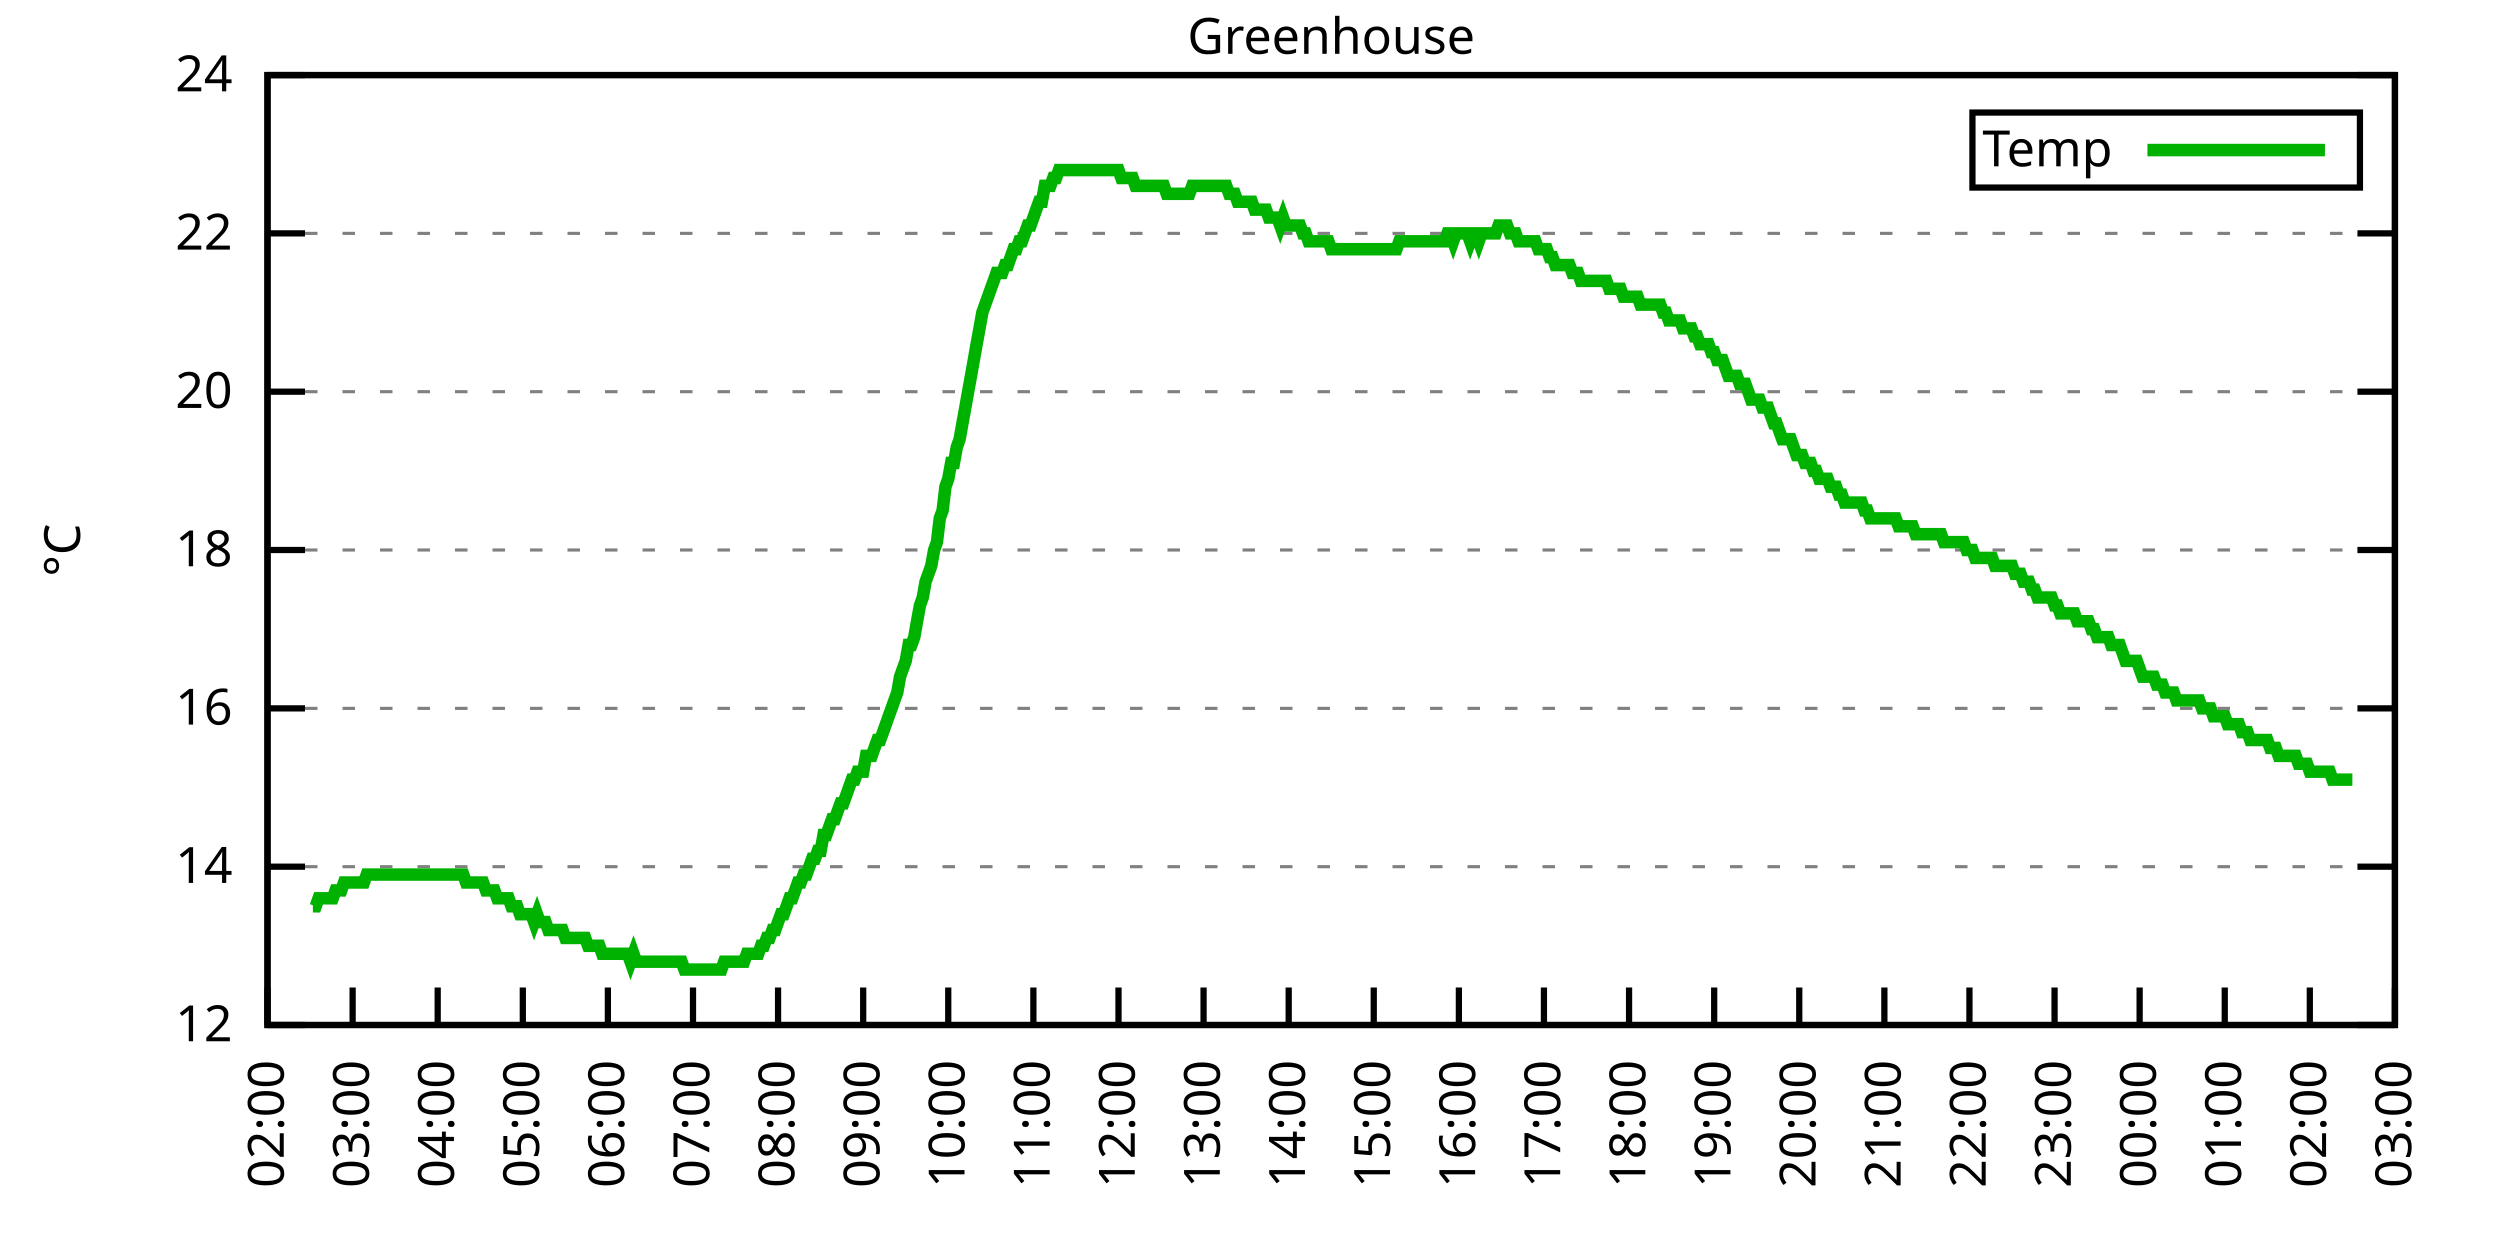
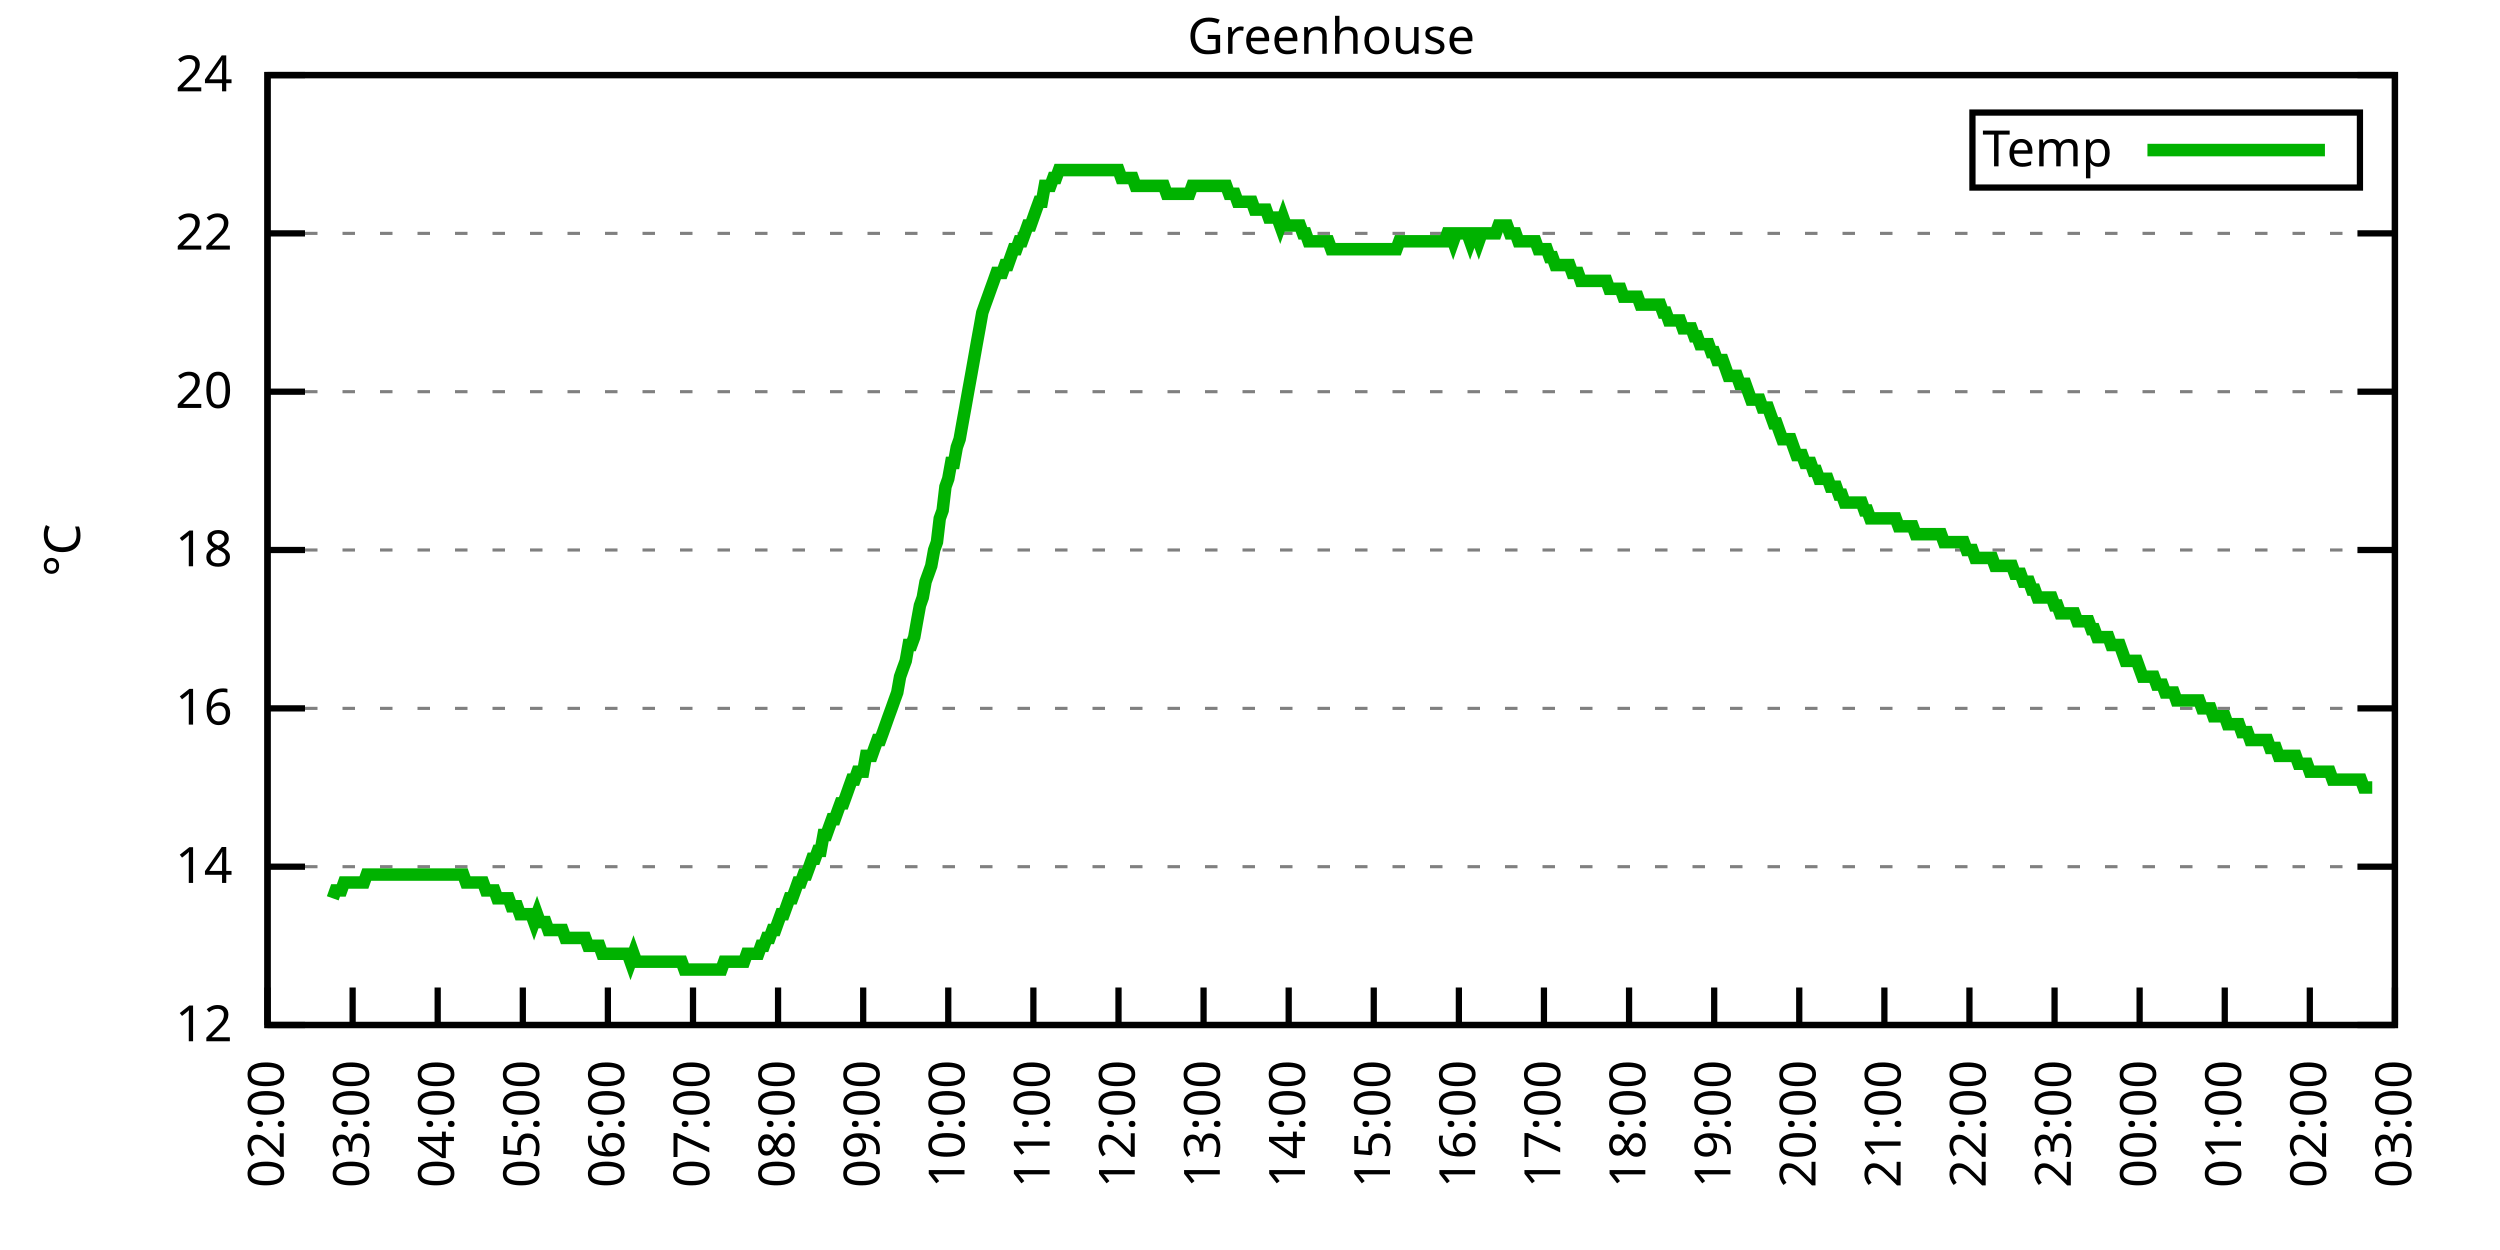
<svg xmlns="http://www.w3.org/2000/svg" xmlns:xlink="http://www.w3.org/1999/xlink" width="400" height="200" viewBox="0 0 400 200">
  <g id="gnuplot_canvas">
    <rect x="0" y="0" width="400" height="200" fill="none" />
    <defs>
      <circle id="gpDot" r="0.5" stroke-width="0.5" stroke="currentColor" />
      <path id="gpPt0" stroke-width="0.333" stroke="currentColor" d="M-1,0 h2 M0,-1 v2" />
      <path id="gpPt1" stroke-width="0.333" stroke="currentColor" d="M-1,-1 L1,1 M1,-1 L-1,1" />
      <path id="gpPt2" stroke-width="0.333" stroke="currentColor" d="M-1,0 L1,0 M0,-1 L0,1 M-1,-1 L1,1 M-1,1 L1,-1" />
      <rect id="gpPt3" stroke-width="0.333" stroke="currentColor" x="-1" y="-1" width="2" height="2" />
      <rect id="gpPt4" stroke-width="0.333" stroke="currentColor" fill="currentColor" x="-1" y="-1" width="2" height="2" />
      <circle id="gpPt5" stroke-width="0.333" stroke="currentColor" cx="0" cy="0" r="1" />
      <use xlink:href="#gpPt5" id="gpPt6" fill="currentColor" stroke="none" />
      <path id="gpPt7" stroke-width="0.333" stroke="currentColor" d="M0,-1.33 L-1.33,0.67 L1.33,0.67 z" />
      <use xlink:href="#gpPt7" id="gpPt8" fill="currentColor" stroke="none" />
      <use xlink:href="#gpPt7" id="gpPt9" stroke="currentColor" transform="rotate(180)" />
      <use xlink:href="#gpPt9" id="gpPt10" fill="currentColor" stroke="none" />
      <use xlink:href="#gpPt3" id="gpPt11" stroke="currentColor" transform="rotate(45)" />
      <use xlink:href="#gpPt11" id="gpPt12" fill="currentColor" stroke="none" />
      <path id="gpPt13" stroke-width="0.333" stroke="currentColor" d="M0,1.330 L1.265,0.411 L0.782,-1.067 L-0.782,-1.076 L-1.265,0.411 z" />
      <use xlink:href="#gpPt13" id="gpPt14" fill="currentColor" stroke="none" />
      <filter id="textbox" filterUnits="objectBoundingBox" x="0" y="0" height="1" width="1">
        <feFlood flood-color="white" flood-opacity="1" result="bgnd" />
        <feComposite in="SourceGraphic" in2="bgnd" operator="atop" />
      </filter>
      <filter id="greybox" filterUnits="objectBoundingBox" x="0" y="0" height="1" width="1">
        <feFlood flood-color="lightgrey" flood-opacity="1" result="grey" />
        <feComposite in="SourceGraphic" in2="grey" operator="atop" />
      </filter>
    </defs>
    <g fill="none" color="white" stroke="currentColor" stroke-width="1.00" stroke-linecap="butt" stroke-linejoin="miter">
</g>
    <g fill="none" color="black" stroke="currentColor" stroke-width="1.00" stroke-linecap="butt" stroke-linejoin="miter">
      <g stroke="none" shape-rendering="crispEdges">
        <polygon fill="rgb(255, 255, 255)" points="42.80,164.00 383.18,164.00 383.18,12.02 42.80,12.02 " />
      </g>
    </g>
    <g fill="none" color="black" stroke="currentColor" stroke-width="1.00" stroke-linecap="butt" stroke-linejoin="miter">
</g>
    <g fill="none" color="black" stroke="black" stroke-width="0.50" stroke-linecap="butt" stroke-linejoin="miter">
</g>
    <g fill="none" color="gray" stroke="currentColor" stroke-width="0.50" stroke-linecap="butt" stroke-linejoin="miter">
      <path stroke="gray" stroke-dasharray="2,4" class="gridline" d="M42.80,164.00 L383.19,164.00  " />
    </g>
    <g fill="none" color="gray" stroke="gray" stroke-width="1.00" stroke-linecap="butt" stroke-linejoin="miter">
</g>
    <g fill="none" color="black" stroke="currentColor" stroke-width="1.00" stroke-linecap="butt" stroke-linejoin="miter">
      <path stroke="black" d="M42.80,164.00 L48.80,164.00 M383.19,164.00 L377.19,164.00  " />
      <g transform="translate(37.20,166.60)" stroke="none" fill="black" font-family="Sans" font-size="8.00" text-anchor="end">
        <text>
          <tspan font-family="Sans"> 12</tspan>
        </text>
      </g>
    </g>
    <g fill="none" color="black" stroke="currentColor" stroke-width="1.00" stroke-linecap="butt" stroke-linejoin="miter">
</g>
    <g fill="none" color="black" stroke="black" stroke-width="0.50" stroke-linecap="butt" stroke-linejoin="miter">
</g>
    <g fill="none" color="gray" stroke="currentColor" stroke-width="0.50" stroke-linecap="butt" stroke-linejoin="miter">
      <path stroke="gray" stroke-dasharray="2,4" class="gridline" d="M42.80,138.67 L383.19,138.67  " />
    </g>
    <g fill="none" color="gray" stroke="gray" stroke-width="1.00" stroke-linecap="butt" stroke-linejoin="miter">
</g>
    <g fill="none" color="black" stroke="currentColor" stroke-width="1.00" stroke-linecap="butt" stroke-linejoin="miter">
      <path stroke="black" d="M42.80,138.67 L48.80,138.67 M383.19,138.67 L377.19,138.67  " />
      <g transform="translate(37.20,141.27)" stroke="none" fill="black" font-family="Sans" font-size="8.00" text-anchor="end">
        <text>
          <tspan font-family="Sans"> 14</tspan>
        </text>
      </g>
    </g>
    <g fill="none" color="black" stroke="currentColor" stroke-width="1.00" stroke-linecap="butt" stroke-linejoin="miter">
</g>
    <g fill="none" color="black" stroke="black" stroke-width="0.50" stroke-linecap="butt" stroke-linejoin="miter">
</g>
    <g fill="none" color="gray" stroke="currentColor" stroke-width="0.50" stroke-linecap="butt" stroke-linejoin="miter">
      <path stroke="gray" stroke-dasharray="2,4" class="gridline" d="M42.80,113.34 L383.19,113.34  " />
    </g>
    <g fill="none" color="gray" stroke="gray" stroke-width="1.00" stroke-linecap="butt" stroke-linejoin="miter">
</g>
    <g fill="none" color="black" stroke="currentColor" stroke-width="1.00" stroke-linecap="butt" stroke-linejoin="miter">
      <path stroke="black" d="M42.80,113.34 L48.80,113.34 M383.19,113.34 L377.19,113.34  " />
      <g transform="translate(37.20,115.94)" stroke="none" fill="black" font-family="Sans" font-size="8.00" text-anchor="end">
        <text>
          <tspan font-family="Sans"> 16</tspan>
        </text>
      </g>
    </g>
    <g fill="none" color="black" stroke="currentColor" stroke-width="1.00" stroke-linecap="butt" stroke-linejoin="miter">
</g>
    <g fill="none" color="black" stroke="black" stroke-width="0.50" stroke-linecap="butt" stroke-linejoin="miter">
</g>
    <g fill="none" color="gray" stroke="currentColor" stroke-width="0.50" stroke-linecap="butt" stroke-linejoin="miter">
      <path stroke="gray" stroke-dasharray="2,4" class="gridline" d="M42.80,88.00 L383.19,88.00  " />
    </g>
    <g fill="none" color="gray" stroke="gray" stroke-width="1.00" stroke-linecap="butt" stroke-linejoin="miter">
</g>
    <g fill="none" color="black" stroke="currentColor" stroke-width="1.00" stroke-linecap="butt" stroke-linejoin="miter">
      <path stroke="black" d="M42.80,88.00 L48.80,88.00 M383.19,88.00 L377.19,88.00  " />
      <g transform="translate(37.20,90.60)" stroke="none" fill="black" font-family="Sans" font-size="8.00" text-anchor="end">
        <text>
          <tspan font-family="Sans"> 18</tspan>
        </text>
      </g>
    </g>
    <g fill="none" color="black" stroke="currentColor" stroke-width="1.00" stroke-linecap="butt" stroke-linejoin="miter">
</g>
    <g fill="none" color="black" stroke="black" stroke-width="0.50" stroke-linecap="butt" stroke-linejoin="miter">
</g>
    <g fill="none" color="gray" stroke="currentColor" stroke-width="0.50" stroke-linecap="butt" stroke-linejoin="miter">
      <path stroke="gray" stroke-dasharray="2,4" class="gridline" d="M42.80,62.67 L383.19,62.67  " />
    </g>
    <g fill="none" color="gray" stroke="gray" stroke-width="1.00" stroke-linecap="butt" stroke-linejoin="miter">
</g>
    <g fill="none" color="black" stroke="currentColor" stroke-width="1.00" stroke-linecap="butt" stroke-linejoin="miter">
      <path stroke="black" d="M42.80,62.67 L48.80,62.67 M383.19,62.67 L377.19,62.67  " />
      <g transform="translate(37.20,65.27)" stroke="none" fill="black" font-family="Sans" font-size="8.00" text-anchor="end">
        <text>
          <tspan font-family="Sans"> 20</tspan>
        </text>
      </g>
    </g>
    <g fill="none" color="black" stroke="currentColor" stroke-width="1.00" stroke-linecap="butt" stroke-linejoin="miter">
</g>
    <g fill="none" color="black" stroke="black" stroke-width="0.50" stroke-linecap="butt" stroke-linejoin="miter">
</g>
    <g fill="none" color="gray" stroke="currentColor" stroke-width="0.50" stroke-linecap="butt" stroke-linejoin="miter">
      <path stroke="gray" stroke-dasharray="2,4" class="gridline" d="M42.80,37.34 L383.19,37.34  " />
    </g>
    <g fill="none" color="gray" stroke="gray" stroke-width="1.00" stroke-linecap="butt" stroke-linejoin="miter">
</g>
    <g fill="none" color="black" stroke="currentColor" stroke-width="1.00" stroke-linecap="butt" stroke-linejoin="miter">
      <path stroke="black" d="M42.80,37.34 L48.80,37.34 M383.19,37.34 L377.19,37.34  " />
      <g transform="translate(37.20,39.94)" stroke="none" fill="black" font-family="Sans" font-size="8.00" text-anchor="end">
        <text>
          <tspan font-family="Sans"> 22</tspan>
        </text>
      </g>
    </g>
    <g fill="none" color="black" stroke="currentColor" stroke-width="1.00" stroke-linecap="butt" stroke-linejoin="miter">
</g>
    <g fill="none" color="black" stroke="black" stroke-width="0.50" stroke-linecap="butt" stroke-linejoin="miter">
</g>
    <g fill="none" color="gray" stroke="currentColor" stroke-width="0.50" stroke-linecap="butt" stroke-linejoin="miter">
      <path stroke="gray" stroke-dasharray="2,4" class="gridline" d="M42.80,12.01 L383.19,12.01  " />
    </g>
    <g fill="none" color="gray" stroke="gray" stroke-width="1.00" stroke-linecap="butt" stroke-linejoin="miter">
</g>
    <g fill="none" color="black" stroke="currentColor" stroke-width="1.00" stroke-linecap="butt" stroke-linejoin="miter">
      <path stroke="black" d="M42.80,12.01 L48.80,12.01 M383.19,12.01 L377.19,12.01  " />
      <g transform="translate(37.20,14.61)" stroke="none" fill="black" font-family="Sans" font-size="8.00" text-anchor="end">
        <text>
          <tspan font-family="Sans"> 24</tspan>
        </text>
      </g>
    </g>
    <g fill="none" color="black" stroke="currentColor" stroke-width="1.00" stroke-linecap="butt" stroke-linejoin="miter">
      <path stroke="black" d="M42.80,164.00 L42.80,158.00  " />
      <g transform="translate(45.40,169.60) rotate(270.00)" stroke="none" fill="black" font-family="Sans" font-size="8.00" text-anchor="end">
        <text>
          <tspan font-family="Sans">02:00</tspan>
        </text>
      </g>
    </g>
    <g fill="none" color="black" stroke="currentColor" stroke-width="1.00" stroke-linecap="butt" stroke-linejoin="miter">
      <path stroke="black" d="M56.42,164.00 L56.42,158.00  " />
      <g transform="translate(59.02,169.60) rotate(270.00)" stroke="none" fill="black" font-family="Sans" font-size="8.00" text-anchor="end">
        <text>
          <tspan font-family="Sans">03:00</tspan>
        </text>
      </g>
    </g>
    <g fill="none" color="black" stroke="currentColor" stroke-width="1.00" stroke-linecap="butt" stroke-linejoin="miter">
      <path stroke="black" d="M70.03,164.00 L70.03,158.00  " />
      <g transform="translate(72.63,169.60) rotate(270.00)" stroke="none" fill="black" font-family="Sans" font-size="8.00" text-anchor="end">
        <text>
          <tspan font-family="Sans">04:00</tspan>
        </text>
      </g>
    </g>
    <g fill="none" color="black" stroke="currentColor" stroke-width="1.00" stroke-linecap="butt" stroke-linejoin="miter">
      <path stroke="black" d="M83.65,164.00 L83.65,158.00  " />
      <g transform="translate(86.25,169.60) rotate(270.00)" stroke="none" fill="black" font-family="Sans" font-size="8.00" text-anchor="end">
        <text>
          <tspan font-family="Sans">05:00</tspan>
        </text>
      </g>
    </g>
    <g fill="none" color="black" stroke="currentColor" stroke-width="1.00" stroke-linecap="butt" stroke-linejoin="miter">
      <path stroke="black" d="M97.26,164.00 L97.26,158.00  " />
      <g transform="translate(99.86,169.60) rotate(270.00)" stroke="none" fill="black" font-family="Sans" font-size="8.00" text-anchor="end">
        <text>
          <tspan font-family="Sans">06:00</tspan>
        </text>
      </g>
    </g>
    <g fill="none" color="black" stroke="currentColor" stroke-width="1.00" stroke-linecap="butt" stroke-linejoin="miter">
      <path stroke="black" d="M110.88,164.00 L110.88,158.00  " />
      <g transform="translate(113.48,169.60) rotate(270.00)" stroke="none" fill="black" font-family="Sans" font-size="8.00" text-anchor="end">
        <text>
          <tspan font-family="Sans">07:00</tspan>
        </text>
      </g>
    </g>
    <g fill="none" color="black" stroke="currentColor" stroke-width="1.00" stroke-linecap="butt" stroke-linejoin="miter">
      <path stroke="black" d="M124.49,164.00 L124.49,158.00  " />
      <g transform="translate(127.09,169.60) rotate(270.00)" stroke="none" fill="black" font-family="Sans" font-size="8.00" text-anchor="end">
        <text>
          <tspan font-family="Sans">08:00</tspan>
        </text>
      </g>
    </g>
    <g fill="none" color="black" stroke="currentColor" stroke-width="1.00" stroke-linecap="butt" stroke-linejoin="miter">
      <path stroke="black" d="M138.11,164.00 L138.11,158.00  " />
      <g transform="translate(140.71,169.60) rotate(270.00)" stroke="none" fill="black" font-family="Sans" font-size="8.00" text-anchor="end">
        <text>
          <tspan font-family="Sans">09:00</tspan>
        </text>
      </g>
    </g>
    <g fill="none" color="black" stroke="currentColor" stroke-width="1.00" stroke-linecap="butt" stroke-linejoin="miter">
      <path stroke="black" d="M151.72,164.00 L151.72,158.00  " />
      <g transform="translate(154.32,169.60) rotate(270.00)" stroke="none" fill="black" font-family="Sans" font-size="8.00" text-anchor="end">
        <text>
          <tspan font-family="Sans">10:00</tspan>
        </text>
      </g>
    </g>
    <g fill="none" color="black" stroke="currentColor" stroke-width="1.00" stroke-linecap="butt" stroke-linejoin="miter">
      <path stroke="black" d="M165.34,164.00 L165.34,158.00  " />
      <g transform="translate(167.94,169.60) rotate(270.00)" stroke="none" fill="black" font-family="Sans" font-size="8.00" text-anchor="end">
        <text>
          <tspan font-family="Sans">11:00</tspan>
        </text>
      </g>
    </g>
    <g fill="none" color="black" stroke="currentColor" stroke-width="1.00" stroke-linecap="butt" stroke-linejoin="miter">
      <path stroke="black" d="M178.96,164.00 L178.96,158.00  " />
      <g transform="translate(181.56,169.60) rotate(270.00)" stroke="none" fill="black" font-family="Sans" font-size="8.00" text-anchor="end">
        <text>
          <tspan font-family="Sans">12:00</tspan>
        </text>
      </g>
    </g>
    <g fill="none" color="black" stroke="currentColor" stroke-width="1.00" stroke-linecap="butt" stroke-linejoin="miter">
      <path stroke="black" d="M192.57,164.00 L192.57,158.00  " />
      <g transform="translate(195.17,169.60) rotate(270.00)" stroke="none" fill="black" font-family="Sans" font-size="8.00" text-anchor="end">
        <text>
          <tspan font-family="Sans">13:00</tspan>
        </text>
      </g>
    </g>
    <g fill="none" color="black" stroke="currentColor" stroke-width="1.00" stroke-linecap="butt" stroke-linejoin="miter">
      <path stroke="black" d="M206.19,164.00 L206.19,158.00  " />
      <g transform="translate(208.79,169.60) rotate(270.00)" stroke="none" fill="black" font-family="Sans" font-size="8.00" text-anchor="end">
        <text>
          <tspan font-family="Sans">14:00</tspan>
        </text>
      </g>
    </g>
    <g fill="none" color="black" stroke="currentColor" stroke-width="1.00" stroke-linecap="butt" stroke-linejoin="miter">
      <path stroke="black" d="M219.80,164.00 L219.80,158.00  " />
      <g transform="translate(222.40,169.60) rotate(270.00)" stroke="none" fill="black" font-family="Sans" font-size="8.00" text-anchor="end">
        <text>
          <tspan font-family="Sans">15:00</tspan>
        </text>
      </g>
    </g>
    <g fill="none" color="black" stroke="currentColor" stroke-width="1.00" stroke-linecap="butt" stroke-linejoin="miter">
      <path stroke="black" d="M233.42,164.00 L233.42,158.00  " />
      <g transform="translate(236.02,169.60) rotate(270.00)" stroke="none" fill="black" font-family="Sans" font-size="8.00" text-anchor="end">
        <text>
          <tspan font-family="Sans">16:00</tspan>
        </text>
      </g>
    </g>
    <g fill="none" color="black" stroke="currentColor" stroke-width="1.00" stroke-linecap="butt" stroke-linejoin="miter">
      <path stroke="black" d="M247.03,164.00 L247.03,158.00  " />
      <g transform="translate(249.63,169.60) rotate(270.00)" stroke="none" fill="black" font-family="Sans" font-size="8.00" text-anchor="end">
        <text>
          <tspan font-family="Sans">17:00</tspan>
        </text>
      </g>
    </g>
    <g fill="none" color="black" stroke="currentColor" stroke-width="1.00" stroke-linecap="butt" stroke-linejoin="miter">
      <path stroke="black" d="M260.65,164.00 L260.65,158.00  " />
      <g transform="translate(263.25,169.60) rotate(270.00)" stroke="none" fill="black" font-family="Sans" font-size="8.00" text-anchor="end">
        <text>
          <tspan font-family="Sans">18:00</tspan>
        </text>
      </g>
    </g>
    <g fill="none" color="black" stroke="currentColor" stroke-width="1.00" stroke-linecap="butt" stroke-linejoin="miter">
      <path stroke="black" d="M274.27,164.00 L274.27,158.00  " />
      <g transform="translate(276.87,169.60) rotate(270.00)" stroke="none" fill="black" font-family="Sans" font-size="8.00" text-anchor="end">
        <text>
          <tspan font-family="Sans">19:00</tspan>
        </text>
      </g>
    </g>
    <g fill="none" color="black" stroke="currentColor" stroke-width="1.00" stroke-linecap="butt" stroke-linejoin="miter">
      <path stroke="black" d="M287.88,164.00 L287.88,158.00  " />
      <g transform="translate(290.48,169.60) rotate(270.00)" stroke="none" fill="black" font-family="Sans" font-size="8.00" text-anchor="end">
        <text>
          <tspan font-family="Sans">20:00</tspan>
        </text>
      </g>
    </g>
    <g fill="none" color="black" stroke="currentColor" stroke-width="1.00" stroke-linecap="butt" stroke-linejoin="miter">
      <path stroke="black" d="M301.50,164.00 L301.50,158.00  " />
      <g transform="translate(304.10,169.60) rotate(270.00)" stroke="none" fill="black" font-family="Sans" font-size="8.00" text-anchor="end">
        <text>
          <tspan font-family="Sans">21:00</tspan>
        </text>
      </g>
    </g>
    <g fill="none" color="black" stroke="currentColor" stroke-width="1.00" stroke-linecap="butt" stroke-linejoin="miter">
      <path stroke="black" d="M315.11,164.00 L315.11,158.00  " />
      <g transform="translate(317.71,169.60) rotate(270.00)" stroke="none" fill="black" font-family="Sans" font-size="8.00" text-anchor="end">
        <text>
          <tspan font-family="Sans">22:00</tspan>
        </text>
      </g>
    </g>
    <g fill="none" color="black" stroke="currentColor" stroke-width="1.00" stroke-linecap="butt" stroke-linejoin="miter">
      <path stroke="black" d="M328.73,164.00 L328.73,158.00  " />
      <g transform="translate(331.33,169.60) rotate(270.00)" stroke="none" fill="black" font-family="Sans" font-size="8.00" text-anchor="end">
        <text>
          <tspan font-family="Sans">23:00</tspan>
        </text>
      </g>
    </g>
    <g fill="none" color="black" stroke="currentColor" stroke-width="1.00" stroke-linecap="butt" stroke-linejoin="miter">
      <path stroke="black" d="M342.34,164.00 L342.34,158.00  " />
      <g transform="translate(344.94,169.60) rotate(270.00)" stroke="none" fill="black" font-family="Sans" font-size="8.00" text-anchor="end">
        <text>
          <tspan font-family="Sans">00:00</tspan>
        </text>
      </g>
    </g>
    <g fill="none" color="black" stroke="currentColor" stroke-width="1.00" stroke-linecap="butt" stroke-linejoin="miter">
      <path stroke="black" d="M355.96,164.00 L355.96,158.00  " />
      <g transform="translate(358.56,169.60) rotate(270.00)" stroke="none" fill="black" font-family="Sans" font-size="8.00" text-anchor="end">
        <text>
          <tspan font-family="Sans">01:00</tspan>
        </text>
      </g>
    </g>
    <g fill="none" color="black" stroke="currentColor" stroke-width="1.00" stroke-linecap="butt" stroke-linejoin="miter">
      <path stroke="black" d="M369.57,164.00 L369.57,158.00  " />
      <g transform="translate(372.17,169.60) rotate(270.00)" stroke="none" fill="black" font-family="Sans" font-size="8.00" text-anchor="end">
        <text>
          <tspan font-family="Sans">02:00</tspan>
        </text>
      </g>
    </g>
    <g fill="none" color="black" stroke="currentColor" stroke-width="1.00" stroke-linecap="butt" stroke-linejoin="miter">
      <path stroke="black" d="M383.19,164.00 L383.19,158.00  " />
      <g transform="translate(385.79,169.60) rotate(270.00)" stroke="none" fill="black" font-family="Sans" font-size="8.00" text-anchor="end">
        <text>
          <tspan font-family="Sans">03:00</tspan>
        </text>
      </g>
    </g>
    <g fill="none" color="black" stroke="currentColor" stroke-width="1.00" stroke-linecap="butt" stroke-linejoin="miter">
</g>
    <g fill="none" color="black" stroke="currentColor" stroke-width="1.00" stroke-linecap="butt" stroke-linejoin="miter">
      <path stroke="black" d="M42.80,12.01 L42.80,164.00 L383.19,164.00 L383.19,12.01 L42.80,12.01 Z  " />
    </g>
    <g fill="none" color="black" stroke="currentColor" stroke-width="1.00" stroke-linecap="butt" stroke-linejoin="miter">
</g>
    <g fill="none" color="black" stroke="currentColor" stroke-width="1.00" stroke-linecap="butt" stroke-linejoin="miter">
      <path stroke="black" d="M315.59,30.01 L315.59,18.01 L377.59,18.01 L377.59,30.01 L315.59,30.01 Z  " />
    </g>
    <g id="Greenhouse_plot_1">
      <g fill="none" color="white" stroke="black" stroke-width="2.00" stroke-linecap="butt" stroke-linejoin="miter">
</g>
      <g fill="none" color="black" stroke="currentColor" stroke-width="2.00" stroke-linecap="butt" stroke-linejoin="miter">
        <g transform="translate(337.99,26.61)" stroke="none" fill="black" font-family="Sans" font-size="8.00" text-anchor="end">
          <text>
            <tspan font-family="Sans">Temp</tspan>
          </text>
        </g>
      </g>
      <g fill="none" color="black" stroke="currentColor" stroke-width="2.00" stroke-linecap="butt" stroke-linejoin="miter">
-         <path stroke="rgb(  0, 178,   0)" d="M343.59,24.01 L371.99,24.01 M50.06,145.00 L50.52,145.00 L50.97,143.73 L51.42,143.73 L51.88,143.73 L52.33,143.73   L52.78,143.73 L53.24,143.73 L53.69,142.47 L54.15,142.47 L54.60,142.47 L55.05,141.20 L55.51,141.20 L55.96,141.20   L56.42,141.20 L56.87,141.20 L57.32,141.20 L57.78,141.20 L58.23,141.20 L58.68,139.93 L59.14,139.93 L59.59,139.93   L60.05,139.93 L60.50,139.93 L60.95,139.93 L61.41,139.93 L61.86,139.93 L62.32,139.93 L62.77,139.93 L63.22,139.93   L63.68,139.93 L64.13,139.93 L64.58,139.93 L65.04,139.93 L65.49,139.93 L65.95,139.93 L66.40,139.93 L66.85,139.93   L67.31,139.93 L67.76,139.93 L68.22,139.93 L68.67,139.93 L69.12,139.93 L69.58,139.93 L70.03,139.93 L70.49,139.93   L70.94,139.93 L71.39,139.93 L71.85,139.93 L72.30,139.93 L72.75,139.93 L73.21,139.93 L73.66,139.93 L74.12,139.93   L74.57,141.20 L75.02,141.20 L75.48,141.20 L75.93,141.20 L76.39,141.20 L76.84,141.20 L77.29,141.20 L77.75,142.47   L78.20,142.47 L78.65,142.47 L79.11,142.47 L79.56,143.73 L80.02,143.73 L80.47,143.73 L80.92,143.73 L81.38,143.73   L81.83,145.00 L82.29,145.00 L82.74,145.00 L83.19,146.27 L83.65,146.27 L84.10,146.27 L84.55,146.27 L85.01,146.27   L85.46,147.53 L85.92,146.27 L86.37,147.53 L86.82,147.53 L87.28,147.53 L87.73,148.80 L88.19,148.80 L88.64,148.80   L89.09,148.80 L89.55,148.80 L90.00,148.80 L90.45,150.07 L90.91,150.07 L91.36,150.07 L91.82,150.07 L92.27,150.07   L92.72,150.07 L93.18,150.07 L93.63,150.07 L94.09,151.33 L94.54,151.33 L94.99,151.33 L95.45,151.33 L95.90,151.33   L96.35,152.60 L96.81,152.60 L97.26,152.60 L97.72,152.60 L98.17,152.60 L98.62,152.60 L99.08,152.60 L99.53,152.60   L99.99,152.60 L100.44,152.60 L100.89,153.87 L101.35,152.60 L101.80,153.87 L102.25,153.87 L102.71,153.87 L103.16,153.87   L103.62,153.87 L104.07,153.87 L104.52,153.87 L104.98,153.87 L105.43,153.87 L105.89,153.87 L106.34,153.87 L106.79,153.87   L107.25,153.87 L107.70,153.87 L108.15,153.87 L108.61,153.87 L109.06,153.87 L109.52,155.13 L109.97,155.13 L110.42,155.13   L110.88,155.13 L111.33,155.13 L111.79,155.13 L112.24,155.13 L112.69,155.13 L113.15,155.13 L113.60,155.13 L114.05,155.13   L114.51,155.13 L114.96,155.13 L115.42,155.13 L115.87,153.87 L116.32,153.87 L116.78,153.87 L117.23,153.87 L117.69,153.87   L118.14,153.87 L118.59,153.87 L119.05,153.87 L119.50,152.60 L119.96,152.60 L120.41,152.60 L120.86,152.60 L121.32,152.60   L121.77,151.33 L122.22,151.33 L122.68,150.07 L123.13,150.07 L123.59,148.80 L124.04,148.80 L124.49,147.53 L124.95,146.27   L125.40,146.27 L125.86,145.00 L126.31,143.73 L126.76,143.73 L127.22,142.47 L127.67,141.20 L128.12,141.20 L128.58,139.93   L129.03,139.93 L129.49,138.67 L129.94,137.40 L130.39,137.40 L130.85,136.14 L131.30,136.14 L131.76,133.60 L132.21,133.60   L132.66,132.34 L133.12,131.07 L133.57,131.07 L134.02,129.80 L134.48,128.54 L134.93,128.54 L135.39,127.27 L135.84,126.00   L136.29,124.74 L136.75,124.74 L137.20,123.47 L137.66,123.47 L138.11,123.47 L138.56,120.94 L139.02,120.94 L139.47,120.94   L139.92,119.67 L140.38,118.40 L140.83,118.40 L141.29,117.14 L141.74,115.87 L142.19,114.60 L142.65,113.34 L143.10,112.07   L143.56,110.80 L144.01,108.27 L144.46,107.00 L144.92,105.74 L145.37,103.20 L145.82,103.20 L146.28,101.94 L146.73,99.40   L147.19,96.87 L147.64,95.60 L148.09,93.07 L148.55,91.80 L149.00,90.54 L149.46,88.00 L149.91,86.74 L150.36,82.94   L150.82,81.67 L151.27,77.87 L151.72,76.61 L152.18,74.07 L152.63,74.07 L153.09,71.54 L153.54,70.27 L153.99,67.74   L154.45,65.21 L154.90,62.67 L155.36,60.14 L155.81,57.61 L156.26,55.07 L156.72,52.54 L157.17,50.01 L157.62,48.74   L158.08,47.47 L158.53,46.21 L158.99,44.94 L159.44,43.67 L159.89,43.67 L160.35,43.67 L160.80,42.41 L161.26,42.41   L161.71,41.14 L162.16,39.87 L162.62,39.87 L163.07,38.61 L163.52,38.61 L163.98,37.34 L164.43,36.08 L164.89,36.08   L165.34,34.81 L165.79,33.54 L166.25,32.28 L166.70,32.28 L167.16,29.74 L167.61,29.74 L168.06,29.74 L168.52,28.48   L168.97,28.48 L169.43,27.21 L169.88,27.21 L170.33,27.21 L170.79,27.21 L171.24,27.21 L171.69,27.21 L172.15,27.21   L172.60,27.21 L173.06,27.21 L173.51,27.21 L173.96,27.21 L174.42,27.21 L174.87,27.21 L175.33,27.21 L175.78,27.21   L176.23,27.21 L176.69,27.21 L177.14,27.21 L177.59,27.21 L178.05,27.21 L178.50,27.21 L178.96,27.21 L179.41,28.48   L179.86,28.48 L180.32,28.48 L180.77,28.48 L181.23,28.48 L181.68,29.74 L182.13,29.74 L182.59,29.74 L183.04,29.74   L183.49,29.74 L183.95,29.74 L184.40,29.74 L184.86,29.74 L185.31,29.74 L185.76,29.74 L186.22,29.74 L186.67,31.01   L187.13,31.01 L187.58,31.01 L188.03,31.01 L188.49,31.01 L188.94,31.01 L189.39,31.01 L189.85,31.01 L190.30,31.01   L190.76,29.74 L191.21,29.74 L191.66,29.74 L192.12,29.74 L192.57,29.74 L193.03,29.74 L193.48,29.74 L193.93,29.74   L194.39,29.74 L194.84,29.74 L195.29,29.74 L195.75,29.74 L196.20,29.74 L196.66,31.01 L197.11,31.01 L197.56,31.01   L198.02,32.28 L198.47,32.28 L198.93,32.28 L199.38,32.28 L199.83,32.28 L200.29,32.28 L200.74,33.54 L201.19,33.54   L201.65,33.54 L202.10,33.54 L202.56,33.54 L203.01,34.81 L203.46,34.81 L203.92,34.81 L204.37,34.81 L204.83,36.08   L205.28,34.81 L205.73,36.08 L206.19,36.08 L206.64,36.08 L207.09,36.08 L207.55,36.08 L208.00,36.08 L208.46,37.34   L208.91,37.34 L209.36,38.61 L209.82,38.61 L210.27,38.61 L210.73,38.61 L211.18,38.61 L211.63,38.61 L212.09,38.61   L212.54,38.61 L213.00,39.87 L213.45,39.87 L213.90,39.87 L214.36,39.87 L214.81,39.87 L215.26,39.87 L215.72,39.87   L216.17,39.87 L216.63,39.87 L217.08,39.87 L217.53,39.87 L217.99,39.87 L218.44,39.87 L218.90,39.87 L219.35,39.87   L219.80,39.87 L220.26,39.87 L220.71,39.87 L221.16,39.87 L221.62,39.87 L222.07,39.87 L222.53,39.87 L222.98,39.87   L223.43,39.87 L223.89,38.61 L224.34,38.61 L224.80,38.61 L225.25,38.61 L225.70,38.61 L226.16,38.61 L226.61,38.61   L227.06,38.61 L227.52,38.61 L227.97,38.61 L228.43,38.61 L228.88,38.61 L229.33,38.61 L229.79,38.61 L230.24,38.61   L230.70,38.61 L231.15,38.61 L231.60,37.34 L232.06,37.34 L232.51,38.61 L232.96,37.34 L233.42,37.34 L233.87,37.34   L234.33,37.34 L234.78,37.34 L235.23,38.61 L235.69,37.34 L236.14,37.34 L236.60,38.61 L237.05,37.34 L237.50,37.34   L237.96,37.34 L238.41,37.34 L238.86,37.34 L239.32,37.34 L239.77,36.08 L240.23,36.08 L240.68,36.08 L241.13,36.08   L241.59,37.34 L242.04,37.34 L242.50,37.34 L242.95,38.61 L243.40,38.61 L243.86,38.61 L244.31,38.61 L244.76,38.61   L245.22,38.61 L245.67,38.61 L246.13,39.87 L246.58,39.87 L247.03,39.87 L247.49,39.87 L247.94,41.14 L248.40,41.14   L248.85,42.41 L249.30,42.41 L249.76,42.41 L250.21,42.41 L250.66,42.41 L251.12,42.41 L251.57,43.67 L252.03,43.67   L252.48,43.67 L252.93,44.94 L253.39,44.94 L253.84,44.94 L254.30,44.94 L254.75,44.94 L255.20,44.94 L255.66,44.94   L256.11,44.94 L256.56,44.94 L257.02,44.94 L257.47,46.21 L257.93,46.21 L258.38,46.21 L258.83,46.21 L259.29,46.21   L259.74,47.47 L260.20,47.47 L260.65,47.47 L261.10,47.47 L261.56,47.47 L262.01,47.47 L262.47,48.74 L262.92,48.74   L263.37,48.74 L263.83,48.74 L264.28,48.74 L264.73,48.74 L265.19,48.74 L265.64,48.74 L266.10,50.01 L266.55,50.01   L267.00,51.27 L267.46,51.27 L267.91,51.27 L268.37,51.27 L268.82,51.27 L269.27,52.54 L269.73,52.54 L270.18,52.54   L270.63,52.54 L271.09,53.81 L271.54,53.81 L272.00,55.07 L272.45,55.07 L272.90,55.07 L273.36,55.07 L273.81,56.34   L274.27,56.34 L274.72,57.61 L275.17,57.61 L275.63,57.61 L276.08,58.87 L276.53,60.14 L276.99,60.14 L277.44,60.14   L277.90,60.14 L278.35,61.41 L278.80,61.41 L279.26,61.41 L279.71,62.67 L280.17,63.94 L280.62,63.94 L281.07,63.94   L281.53,63.94 L281.98,65.21 L282.43,65.21 L282.89,65.21 L283.34,66.47 L283.80,67.74 L284.25,67.74 L284.70,69.01   L285.16,70.27 L285.61,70.27 L286.07,70.27 L286.52,70.27 L286.97,71.54 L287.43,72.81 L287.88,72.81 L288.33,72.81   L288.79,74.07 L289.24,74.07 L289.70,74.07 L290.15,75.34 L290.60,75.34 L291.06,76.61 L291.51,76.61 L291.97,76.61   L292.42,76.61 L292.87,77.87 L293.33,77.87 L293.78,77.87 L294.23,79.14 L294.69,79.14 L295.14,80.41 L295.60,80.41   L296.05,80.41 L296.50,80.41 L296.96,80.41 L297.41,80.41 L297.87,80.41 L298.32,81.67 L298.77,81.67 L299.23,82.94   L299.68,82.94 L300.13,82.94 L300.59,82.94 L301.04,82.94 L301.50,82.94 L301.95,82.94 L302.40,82.94 L302.86,82.94   L303.31,82.94 L303.77,84.21 L304.22,84.21 L304.67,84.21 L305.13,84.21 L305.58,84.21 L306.03,84.21 L306.49,85.47   L306.94,85.47 L307.40,85.47 L307.85,85.47 L308.30,85.47 L308.76,85.47 L309.21,85.47 L309.67,85.47 L310.12,85.47   L310.57,85.47 L311.03,86.74 L311.48,86.74 L311.94,86.74 L312.39,86.74 L312.84,86.74 L313.30,86.74 L313.75,86.74   L314.20,86.74 L314.66,88.00 L315.11,88.00 L315.57,88.00 L316.02,89.27 L316.47,89.27 L316.93,89.27 L317.38,89.27   L317.84,89.27 L318.29,89.27 L318.74,89.27 L319.20,90.54 L319.65,90.54 L320.10,90.54 L320.56,90.54 L321.01,90.54   L321.47,90.54 L321.92,90.54 L322.37,91.80 L322.83,91.80 L323.28,91.80 L323.74,93.07 L324.19,93.07 L324.64,93.07   L325.10,94.34 L325.55,94.34 L326.00,95.60 L326.46,95.60 L326.91,95.60 L327.37,95.60 L327.82,95.60 L328.27,95.60   L328.73,96.87 L329.18,96.87 L329.64,98.14 L330.09,98.14 L330.54,98.14 L331.00,98.14 L331.45,98.14 L331.90,98.14   L332.36,99.40 L332.81,99.40 L333.27,99.40 L333.72,99.40 L334.17,99.40 L334.63,100.67 L335.08,100.67 L335.54,101.94   L335.99,101.94 L336.44,101.94 L336.90,101.94 L337.35,101.94 L337.80,103.20 L338.26,103.20 L338.71,103.20 L339.17,103.20   L339.62,104.47 L340.07,105.74 L340.53,105.74 L340.98,105.74 L341.44,105.74 L341.89,105.74 L342.34,107.00 L342.80,108.27   L343.25,108.27 L343.70,108.27 L344.16,108.27 L344.61,108.27 L345.07,109.54 L345.52,109.54 L345.97,109.54 L346.43,110.80   L346.88,110.80 L347.34,110.80 L347.79,110.80 L348.24,112.07 L348.70,112.07 L349.15,112.07 L349.60,112.07 L350.06,112.07   L350.51,112.07 L350.97,112.07 L351.42,112.07 L351.87,112.07 L352.33,113.34 L352.78,113.34 L353.24,113.34 L353.69,113.34   L354.14,114.60 L354.60,114.60 L355.05,114.60 L355.50,114.60 L355.96,114.60 L356.41,115.87 L356.87,115.87 L357.32,115.87   L357.77,115.87 L358.23,115.87 L358.68,117.14 L359.14,117.14 L359.59,117.14 L360.04,118.40 L360.50,118.40 L360.95,118.40   L361.41,118.40 L361.86,118.40 L362.31,118.40 L362.77,118.40 L363.22,119.67 L363.67,119.67 L364.13,119.67 L364.58,120.94   L365.04,120.94 L365.49,120.94 L365.94,120.94 L366.40,120.94 L366.85,120.94 L367.31,120.94 L367.76,122.20 L368.21,122.20   L368.67,122.20 L369.12,122.20 L369.57,123.47 L370.03,123.47 L370.48,123.47 L370.94,123.47 L371.39,123.47 L371.84,123.47   L372.30,123.47 L372.75,123.47 L373.21,124.74 L373.66,124.74 L374.11,124.74 L374.57,124.74 L375.02,124.74 L375.47,124.74   L375.93,124.74 L376.38,124.74  " />
+         <path stroke="rgb(  0, 178,   0)" d="M343.59,24.01 L371.99,24.01 M53.24,143.73 L53.69,142.47 L54.15,142.47 L54.60,142.47 L55.05,141.20 L55.51,141.20   L55.96,141.20 L56.42,141.20 L56.87,141.20 L57.32,141.20 L57.78,141.20 L58.23,141.20 L58.68,139.93 L59.14,139.93   L59.59,139.93 L60.05,139.93 L60.50,139.93 L60.95,139.93 L61.41,139.93 L61.86,139.93 L62.32,139.93 L62.77,139.93   L63.22,139.93 L63.68,139.93 L64.13,139.93 L64.58,139.93 L65.04,139.93 L65.49,139.93 L65.95,139.93 L66.40,139.93   L66.85,139.93 L67.31,139.93 L67.76,139.93 L68.22,139.93 L68.67,139.93 L69.12,139.93 L69.58,139.93 L70.03,139.93   L70.49,139.93 L70.94,139.93 L71.39,139.93 L71.85,139.93 L72.30,139.93 L72.75,139.93 L73.21,139.93 L73.66,139.93   L74.12,139.93 L74.57,141.20 L75.02,141.20 L75.48,141.20 L75.93,141.20 L76.39,141.20 L76.84,141.20 L77.29,141.20   L77.75,142.47 L78.20,142.47 L78.65,142.47 L79.11,142.47 L79.56,143.73 L80.02,143.73 L80.47,143.73 L80.92,143.73   L81.38,143.73 L81.83,145.00 L82.29,145.00 L82.74,145.00 L83.19,146.27 L83.65,146.27 L84.10,146.27 L84.55,146.27   L85.01,146.27 L85.46,147.53 L85.92,146.27 L86.37,147.53 L86.82,147.53 L87.28,147.53 L87.73,148.80 L88.19,148.80   L88.64,148.80 L89.09,148.80 L89.55,148.80 L90.00,148.80 L90.45,150.07 L90.91,150.07 L91.36,150.07 L91.82,150.07   L92.27,150.07 L92.72,150.07 L93.18,150.07 L93.63,150.07 L94.09,151.33 L94.54,151.33 L94.99,151.33 L95.45,151.33   L95.90,151.33 L96.35,152.60 L96.81,152.60 L97.26,152.60 L97.72,152.60 L98.17,152.60 L98.62,152.60 L99.08,152.60   L99.53,152.60 L99.99,152.60 L100.44,152.60 L100.89,153.87 L101.35,152.60 L101.80,153.87 L102.25,153.87 L102.71,153.87   L103.16,153.87 L103.62,153.87 L104.07,153.87 L104.52,153.87 L104.98,153.87 L105.43,153.87 L105.89,153.87 L106.34,153.87   L106.79,153.87 L107.25,153.87 L107.70,153.87 L108.15,153.87 L108.61,153.87 L109.06,153.87 L109.52,155.13 L109.97,155.13   L110.42,155.13 L110.88,155.13 L111.33,155.13 L111.79,155.13 L112.24,155.13 L112.69,155.13 L113.15,155.13 L113.60,155.13   L114.05,155.13 L114.51,155.13 L114.96,155.13 L115.42,155.13 L115.87,153.87 L116.32,153.87 L116.78,153.87 L117.23,153.87   L117.69,153.87 L118.14,153.87 L118.59,153.87 L119.05,153.87 L119.50,152.60 L119.96,152.60 L120.41,152.60 L120.86,152.60   L121.32,152.60 L121.77,151.33 L122.22,151.33 L122.68,150.07 L123.13,150.07 L123.59,148.80 L124.04,148.80 L124.49,147.53   L124.95,146.27 L125.40,146.27 L125.86,145.00 L126.31,143.73 L126.76,143.73 L127.22,142.47 L127.67,141.20 L128.12,141.20   L128.58,139.93 L129.03,139.93 L129.49,138.67 L129.94,137.40 L130.39,137.40 L130.85,136.14 L131.30,136.14 L131.76,133.60   L132.21,133.60 L132.66,132.34 L133.12,131.07 L133.57,131.07 L134.02,129.80 L134.48,128.54 L134.93,128.54 L135.39,127.27   L135.84,126.00 L136.29,124.74 L136.75,124.74 L137.20,123.47 L137.66,123.47 L138.11,123.47 L138.56,120.94 L139.02,120.94   L139.47,120.94 L139.92,119.67 L140.38,118.40 L140.83,118.40 L141.29,117.14 L141.74,115.87 L142.19,114.60 L142.65,113.34   L143.10,112.07 L143.56,110.80 L144.01,108.27 L144.46,107.00 L144.92,105.74 L145.37,103.20 L145.82,103.20 L146.28,101.94   L146.73,99.40 L147.19,96.87 L147.64,95.60 L148.09,93.07 L148.55,91.80 L149.00,90.54 L149.46,88.00 L149.91,86.74   L150.36,82.94 L150.82,81.67 L151.27,77.87 L151.72,76.61 L152.18,74.07 L152.63,74.07 L153.09,71.54 L153.54,70.27   L153.99,67.74 L154.45,65.21 L154.90,62.67 L155.36,60.14 L155.81,57.61 L156.26,55.07 L156.72,52.54 L157.17,50.01   L157.62,48.74 L158.08,47.47 L158.53,46.21 L158.99,44.94 L159.44,43.67 L159.89,43.67 L160.35,43.67 L160.80,42.41   L161.26,42.41 L161.71,41.14 L162.16,39.87 L162.62,39.87 L163.07,38.61 L163.52,38.61 L163.98,37.34 L164.43,36.08   L164.89,36.08 L165.34,34.81 L165.79,33.54 L166.25,32.28 L166.70,32.28 L167.16,29.74 L167.61,29.74 L168.06,29.74   L168.52,28.48 L168.97,28.48 L169.43,27.21 L169.88,27.21 L170.33,27.21 L170.79,27.21 L171.24,27.21 L171.69,27.21   L172.15,27.21 L172.60,27.21 L173.06,27.21 L173.51,27.21 L173.96,27.21 L174.42,27.21 L174.87,27.21 L175.33,27.21   L175.78,27.21 L176.23,27.21 L176.69,27.21 L177.14,27.21 L177.59,27.21 L178.05,27.21 L178.50,27.21 L178.96,27.21   L179.41,28.48 L179.86,28.48 L180.32,28.48 L180.77,28.48 L181.23,28.48 L181.68,29.74 L182.13,29.74 L182.59,29.74   L183.04,29.74 L183.49,29.74 L183.95,29.74 L184.40,29.74 L184.86,29.74 L185.31,29.74 L185.76,29.74 L186.22,29.74   L186.67,31.01 L187.13,31.01 L187.58,31.01 L188.03,31.01 L188.49,31.01 L188.94,31.01 L189.39,31.01 L189.85,31.01   L190.30,31.01 L190.76,29.74 L191.21,29.74 L191.66,29.74 L192.12,29.74 L192.57,29.74 L193.03,29.74 L193.48,29.74   L193.93,29.74 L194.39,29.74 L194.84,29.74 L195.29,29.74 L195.75,29.74 L196.20,29.74 L196.66,31.01 L197.11,31.01   L197.56,31.01 L198.02,32.28 L198.47,32.28 L198.93,32.28 L199.38,32.28 L199.83,32.28 L200.29,32.28 L200.74,33.54   L201.19,33.54 L201.65,33.54 L202.10,33.54 L202.56,33.54 L203.01,34.81 L203.46,34.81 L203.92,34.81 L204.37,34.81   L204.83,36.08 L205.28,34.81 L205.73,36.08 L206.19,36.08 L206.64,36.08 L207.09,36.08 L207.55,36.08 L208.00,36.08   L208.46,37.34 L208.91,37.34 L209.36,38.61 L209.82,38.61 L210.27,38.61 L210.73,38.61 L211.18,38.61 L211.63,38.61   L212.09,38.61 L212.54,38.61 L213.00,39.87 L213.45,39.87 L213.90,39.87 L214.36,39.87 L214.81,39.87 L215.26,39.87   L215.72,39.87 L216.17,39.87 L216.63,39.87 L217.08,39.87 L217.53,39.87 L217.99,39.87 L218.44,39.87 L218.90,39.87   L219.35,39.87 L219.80,39.87 L220.26,39.87 L220.71,39.87 L221.16,39.87 L221.62,39.87 L222.07,39.87 L222.53,39.87   L222.98,39.87 L223.43,39.87 L223.89,38.61 L224.34,38.61 L224.80,38.61 L225.25,38.61 L225.70,38.61 L226.16,38.61   L226.61,38.61 L227.06,38.61 L227.52,38.61 L227.97,38.61 L228.43,38.61 L228.88,38.61 L229.33,38.61 L229.79,38.61   L230.24,38.61 L230.70,38.61 L231.15,38.61 L231.60,37.34 L232.06,37.34 L232.51,38.61 L232.96,37.34 L233.42,37.34   L233.87,37.34 L234.33,37.34 L234.78,37.34 L235.23,38.61 L235.69,37.34 L236.14,37.34 L236.60,38.61 L237.05,37.34   L237.50,37.34 L237.96,37.34 L238.41,37.34 L238.86,37.34 L239.32,37.34 L239.77,36.08 L240.23,36.08 L240.68,36.08   L241.13,36.08 L241.59,37.34 L242.04,37.34 L242.50,37.34 L242.95,38.61 L243.40,38.61 L243.86,38.61 L244.31,38.61   L244.76,38.61 L245.22,38.61 L245.67,38.61 L246.13,39.87 L246.58,39.87 L247.03,39.87 L247.49,39.87 L247.94,41.14   L248.40,41.14 L248.85,42.41 L249.30,42.41 L249.76,42.41 L250.21,42.41 L250.66,42.41 L251.12,42.41 L251.57,43.67   L252.03,43.67 L252.48,43.67 L252.93,44.94 L253.39,44.94 L253.84,44.94 L254.30,44.94 L254.75,44.94 L255.20,44.94   L255.66,44.94 L256.11,44.94 L256.56,44.94 L257.02,44.94 L257.47,46.21 L257.93,46.21 L258.38,46.21 L258.83,46.21   L259.29,46.21 L259.74,47.47 L260.20,47.47 L260.65,47.47 L261.10,47.47 L261.56,47.47 L262.01,47.47 L262.47,48.74   L262.92,48.74 L263.37,48.74 L263.83,48.74 L264.28,48.74 L264.73,48.74 L265.19,48.74 L265.64,48.74 L266.10,50.01   L266.55,50.01 L267.00,51.27 L267.46,51.27 L267.91,51.27 L268.37,51.27 L268.82,51.27 L269.27,52.54 L269.73,52.54   L270.18,52.54 L270.63,52.54 L271.09,53.81 L271.54,53.81 L272.00,55.07 L272.45,55.07 L272.90,55.07 L273.36,55.07   L273.81,56.34 L274.27,56.34 L274.72,57.61 L275.17,57.61 L275.63,57.61 L276.08,58.87 L276.53,60.14 L276.99,60.14   L277.44,60.14 L277.90,60.14 L278.35,61.41 L278.80,61.41 L279.26,61.41 L279.71,62.67 L280.17,63.94 L280.62,63.94   L281.07,63.94 L281.53,63.94 L281.98,65.21 L282.43,65.21 L282.89,65.21 L283.34,66.47 L283.80,67.74 L284.25,67.74   L284.70,69.01 L285.16,70.27 L285.61,70.27 L286.07,70.27 L286.52,70.27 L286.97,71.54 L287.43,72.81 L287.88,72.81   L288.33,72.81 L288.79,74.07 L289.24,74.07 L289.70,74.07 L290.15,75.34 L290.60,75.34 L291.06,76.61 L291.51,76.61   L291.97,76.61 L292.42,76.61 L292.87,77.87 L293.33,77.87 L293.78,77.87 L294.23,79.14 L294.69,79.14 L295.14,80.41   L295.60,80.41 L296.05,80.41 L296.50,80.41 L296.96,80.41 L297.41,80.41 L297.87,80.41 L298.32,81.67 L298.77,81.67   L299.23,82.94 L299.68,82.94 L300.13,82.94 L300.59,82.94 L301.04,82.94 L301.50,82.94 L301.95,82.94 L302.40,82.94   L302.86,82.94 L303.31,82.94 L303.77,84.21 L304.22,84.21 L304.67,84.21 L305.13,84.21 L305.58,84.21 L306.03,84.21   L306.49,85.47 L306.94,85.47 L307.40,85.47 L307.85,85.47 L308.30,85.47 L308.76,85.47 L309.21,85.47 L309.67,85.47   L310.12,85.47 L310.57,85.47 L311.03,86.74 L311.48,86.74 L311.94,86.74 L312.39,86.74 L312.84,86.74 L313.30,86.74   L313.75,86.74 L314.20,86.74 L314.66,88.00 L315.11,88.00 L315.57,88.00 L316.02,89.27 L316.47,89.27 L316.93,89.27   L317.38,89.27 L317.84,89.27 L318.29,89.27 L318.74,89.27 L319.20,90.54 L319.65,90.54 L320.10,90.54 L320.56,90.54   L321.01,90.54 L321.47,90.54 L321.92,90.54 L322.37,91.80 L322.83,91.80 L323.28,91.80 L323.74,93.07 L324.19,93.07   L324.64,93.07 L325.10,94.34 L325.55,94.34 L326.00,95.60 L326.46,95.60 L326.91,95.60 L327.37,95.60 L327.82,95.60   L328.27,95.60 L328.73,96.87 L329.18,96.87 L329.64,98.14 L330.09,98.14 L330.54,98.14 L331.00,98.14 L331.45,98.14   L331.90,98.14 L332.36,99.40 L332.81,99.40 L333.27,99.40 L333.72,99.40 L334.17,99.40 L334.63,100.67 L335.08,100.67   L335.54,101.94 L335.99,101.94 L336.44,101.94 L336.90,101.94 L337.35,101.94 L337.80,103.20 L338.26,103.20 L338.71,103.20   L339.17,103.20 L339.62,104.47 L340.07,105.74 L340.53,105.74 L340.98,105.74 L341.44,105.74 L341.89,105.74 L342.34,107.00   L342.80,108.27 L343.25,108.27 L343.70,108.27 L344.16,108.27 L344.61,108.27 L345.07,109.54 L345.52,109.54 L345.97,109.54   L346.43,110.80 L346.88,110.80 L347.34,110.80 L347.79,110.80 L348.24,112.07 L348.70,112.07 L349.15,112.07 L349.60,112.07   L350.06,112.07 L350.51,112.07 L350.97,112.07 L351.42,112.07 L351.87,112.07 L352.33,113.34 L352.78,113.34 L353.24,113.34   L353.69,113.34 L354.14,114.60 L354.60,114.60 L355.05,114.60 L355.50,114.60 L355.96,114.60 L356.41,115.87 L356.87,115.87   L357.32,115.87 L357.77,115.87 L358.23,115.87 L358.68,117.14 L359.14,117.14 L359.59,117.14 L360.04,118.40 L360.50,118.40   L360.95,118.40 L361.41,118.40 L361.86,118.40 L362.31,118.40 L362.77,118.40 L363.22,119.67 L363.67,119.67 L364.13,119.67   L364.58,120.94 L365.04,120.94 L365.49,120.94 L365.94,120.94 L366.40,120.94 L366.85,120.94 L367.31,120.94 L367.76,122.20   L368.21,122.20 L368.67,122.20 L369.12,122.20 L369.57,123.47 L370.03,123.47 L370.48,123.47 L370.94,123.47 L371.39,123.47   L371.84,123.47 L372.30,123.47 L372.75,123.47 L373.21,124.74 L373.66,124.74 L374.11,124.74 L374.57,124.74 L375.02,124.74   L375.47,124.74 L375.93,124.74 L376.38,124.74 L376.84,124.74 L377.29,124.74 L377.74,124.74 L378.20,126.00 L378.65,126.00   L379.11,126.00 L379.56,126.00  " />
      </g>
    </g>
    <g fill="none" color="black" stroke="currentColor" stroke-width="2.00" stroke-linecap="butt" stroke-linejoin="miter">
</g>
    <g fill="none" color="black" stroke="black" stroke-width="1.00" stroke-linecap="butt" stroke-linejoin="miter">
</g>
    <g fill="none" color="black" stroke="currentColor" stroke-width="1.00" stroke-linecap="butt" stroke-linejoin="miter">
      <path stroke="black" d="M42.80,12.01 L42.80,164.00 L383.19,164.00 L383.19,12.01 L42.80,12.01 Z  " />
      <g transform="translate(12.80,88.01) rotate(270.00)" stroke="none" fill="black" font-family="Sans" font-size="8.00" text-anchor="middle">
        <text>
          <tspan font-family="Sans">°C</tspan>
        </text>
      </g>
    </g>
    <g fill="none" color="black" stroke="currentColor" stroke-width="1.00" stroke-linecap="butt" stroke-linejoin="miter">
</g>
    <g fill="none" color="black" stroke="currentColor" stroke-width="1.00" stroke-linecap="butt" stroke-linejoin="miter">
      <g transform="translate(212.99,8.61)" stroke="none" fill="black" font-family="Sans" font-size="8.00" text-anchor="middle">
        <text>
          <tspan font-family="Sans">Greenhouse</tspan>
        </text>
      </g>
    </g>
    <g fill="none" color="black" stroke="currentColor" stroke-width="1.00" stroke-linecap="butt" stroke-linejoin="miter">
</g>
  </g>
</svg>
